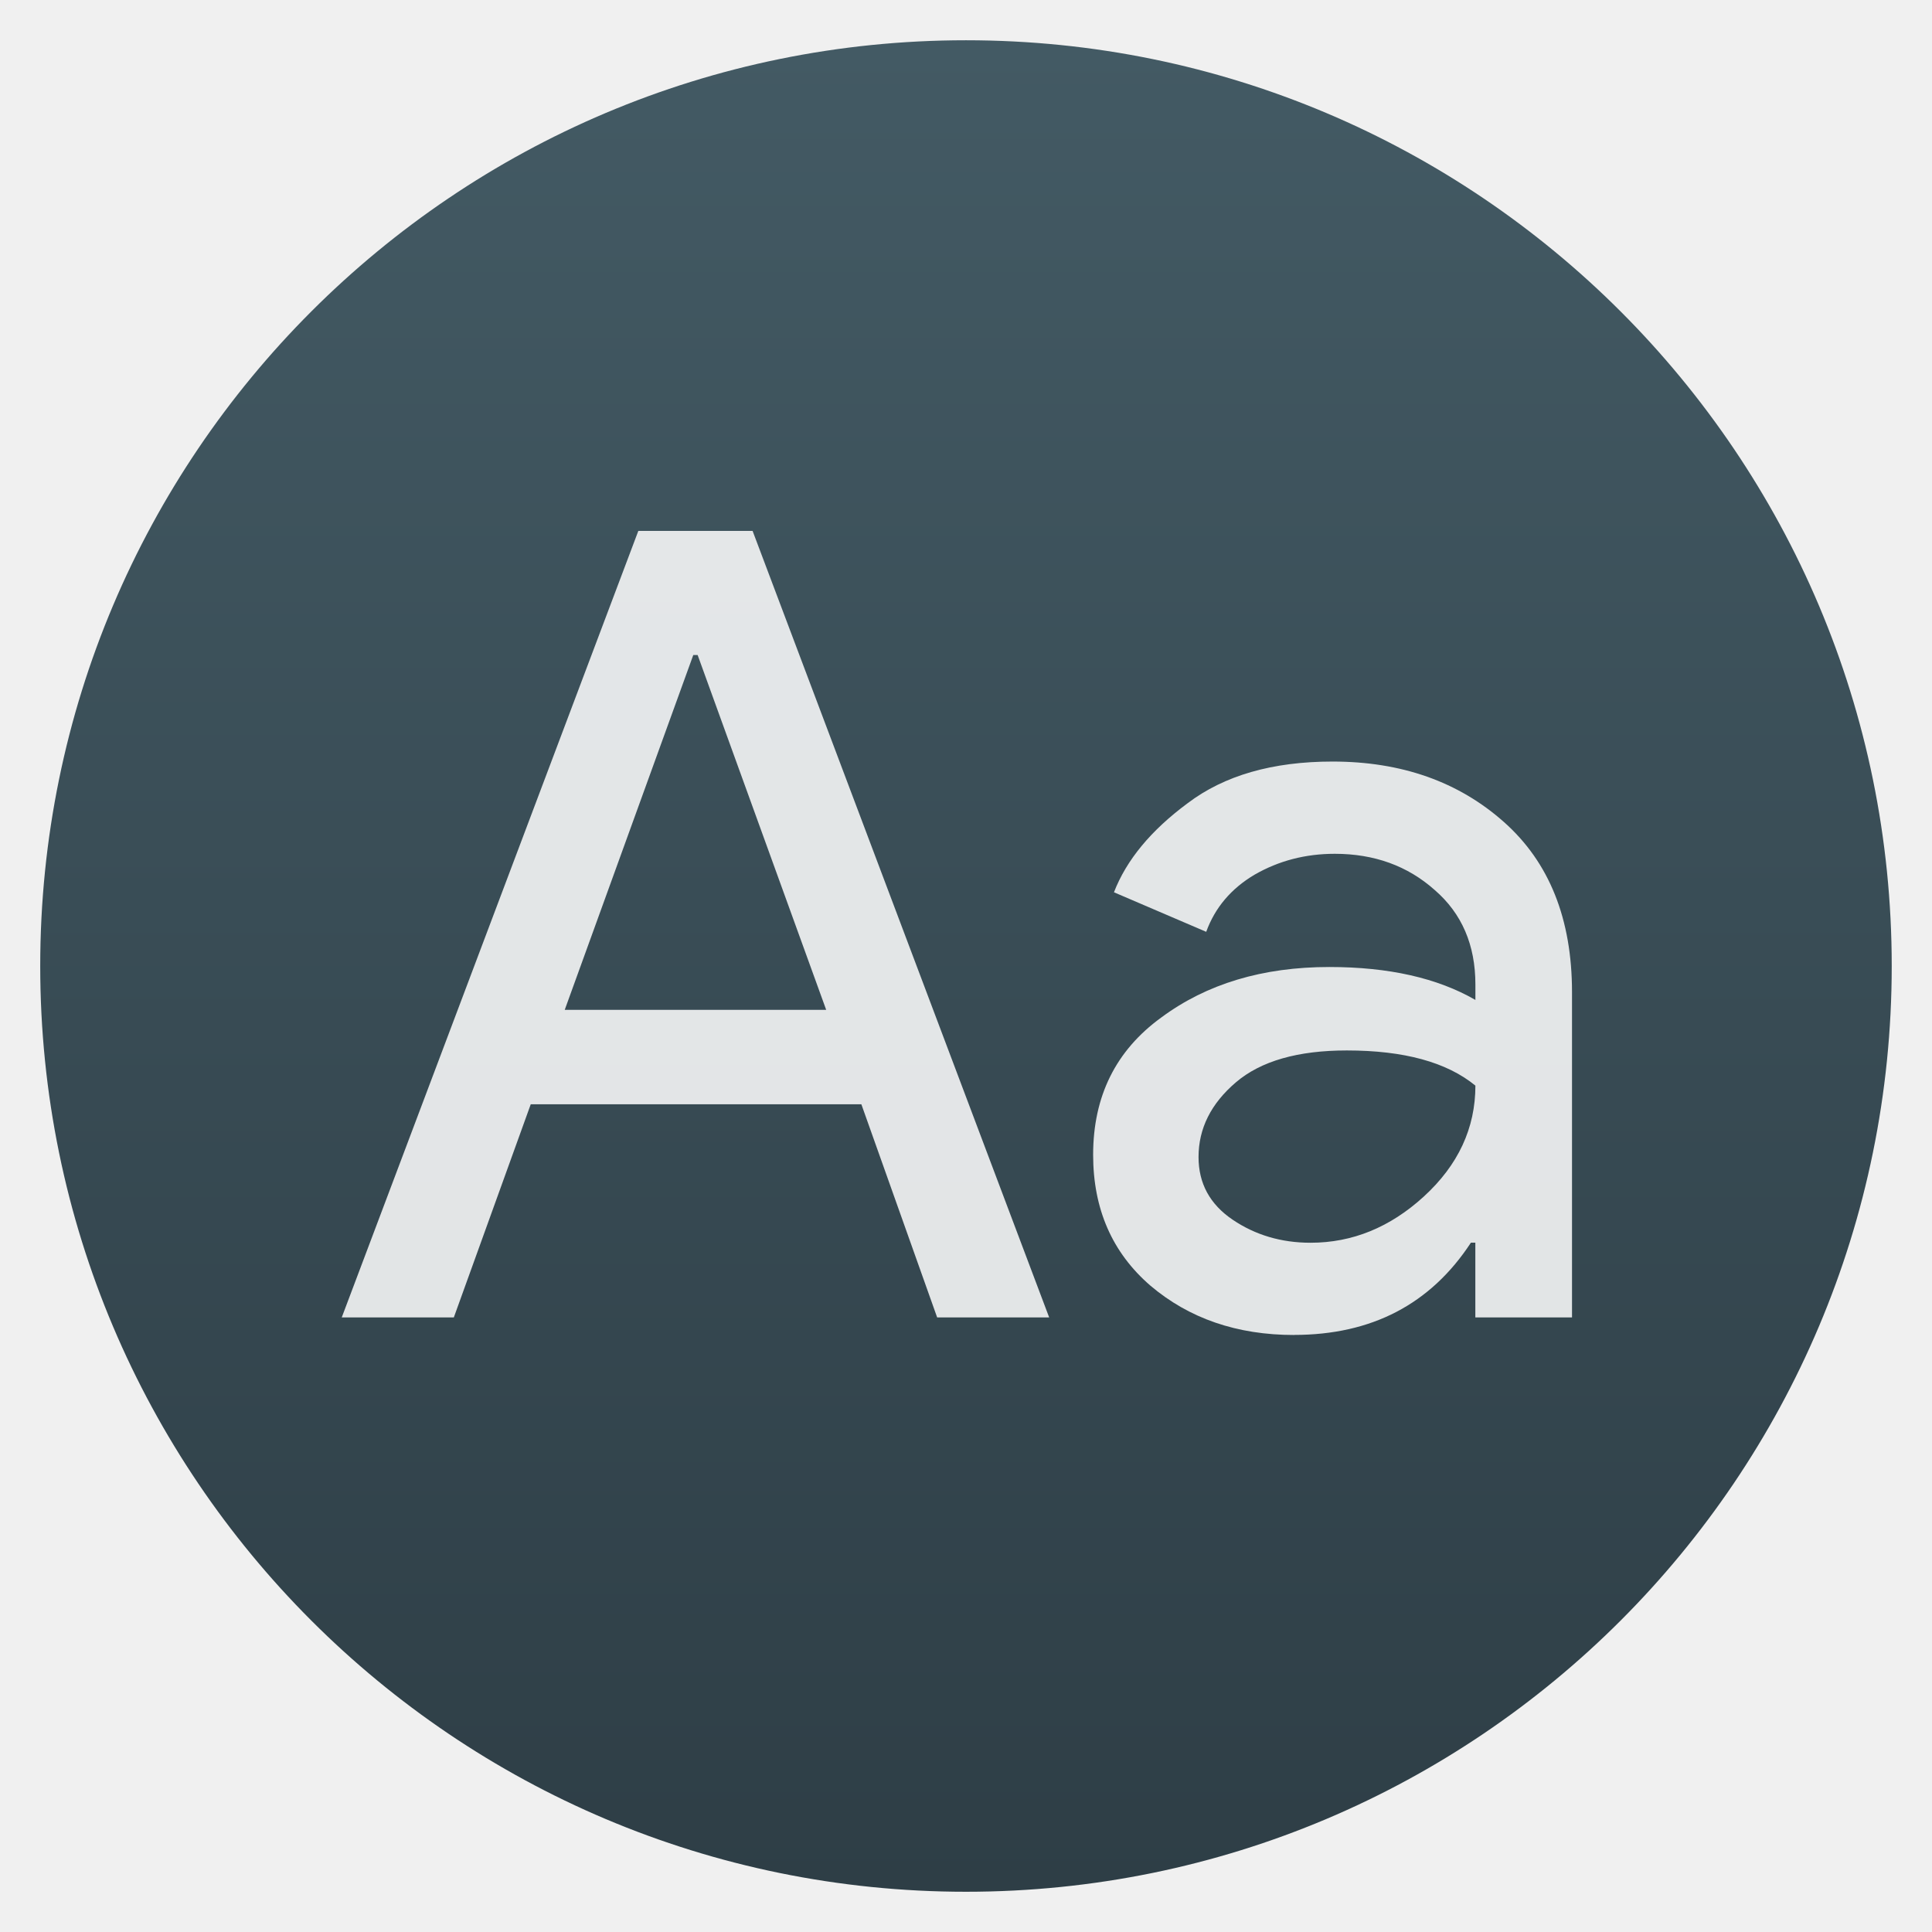
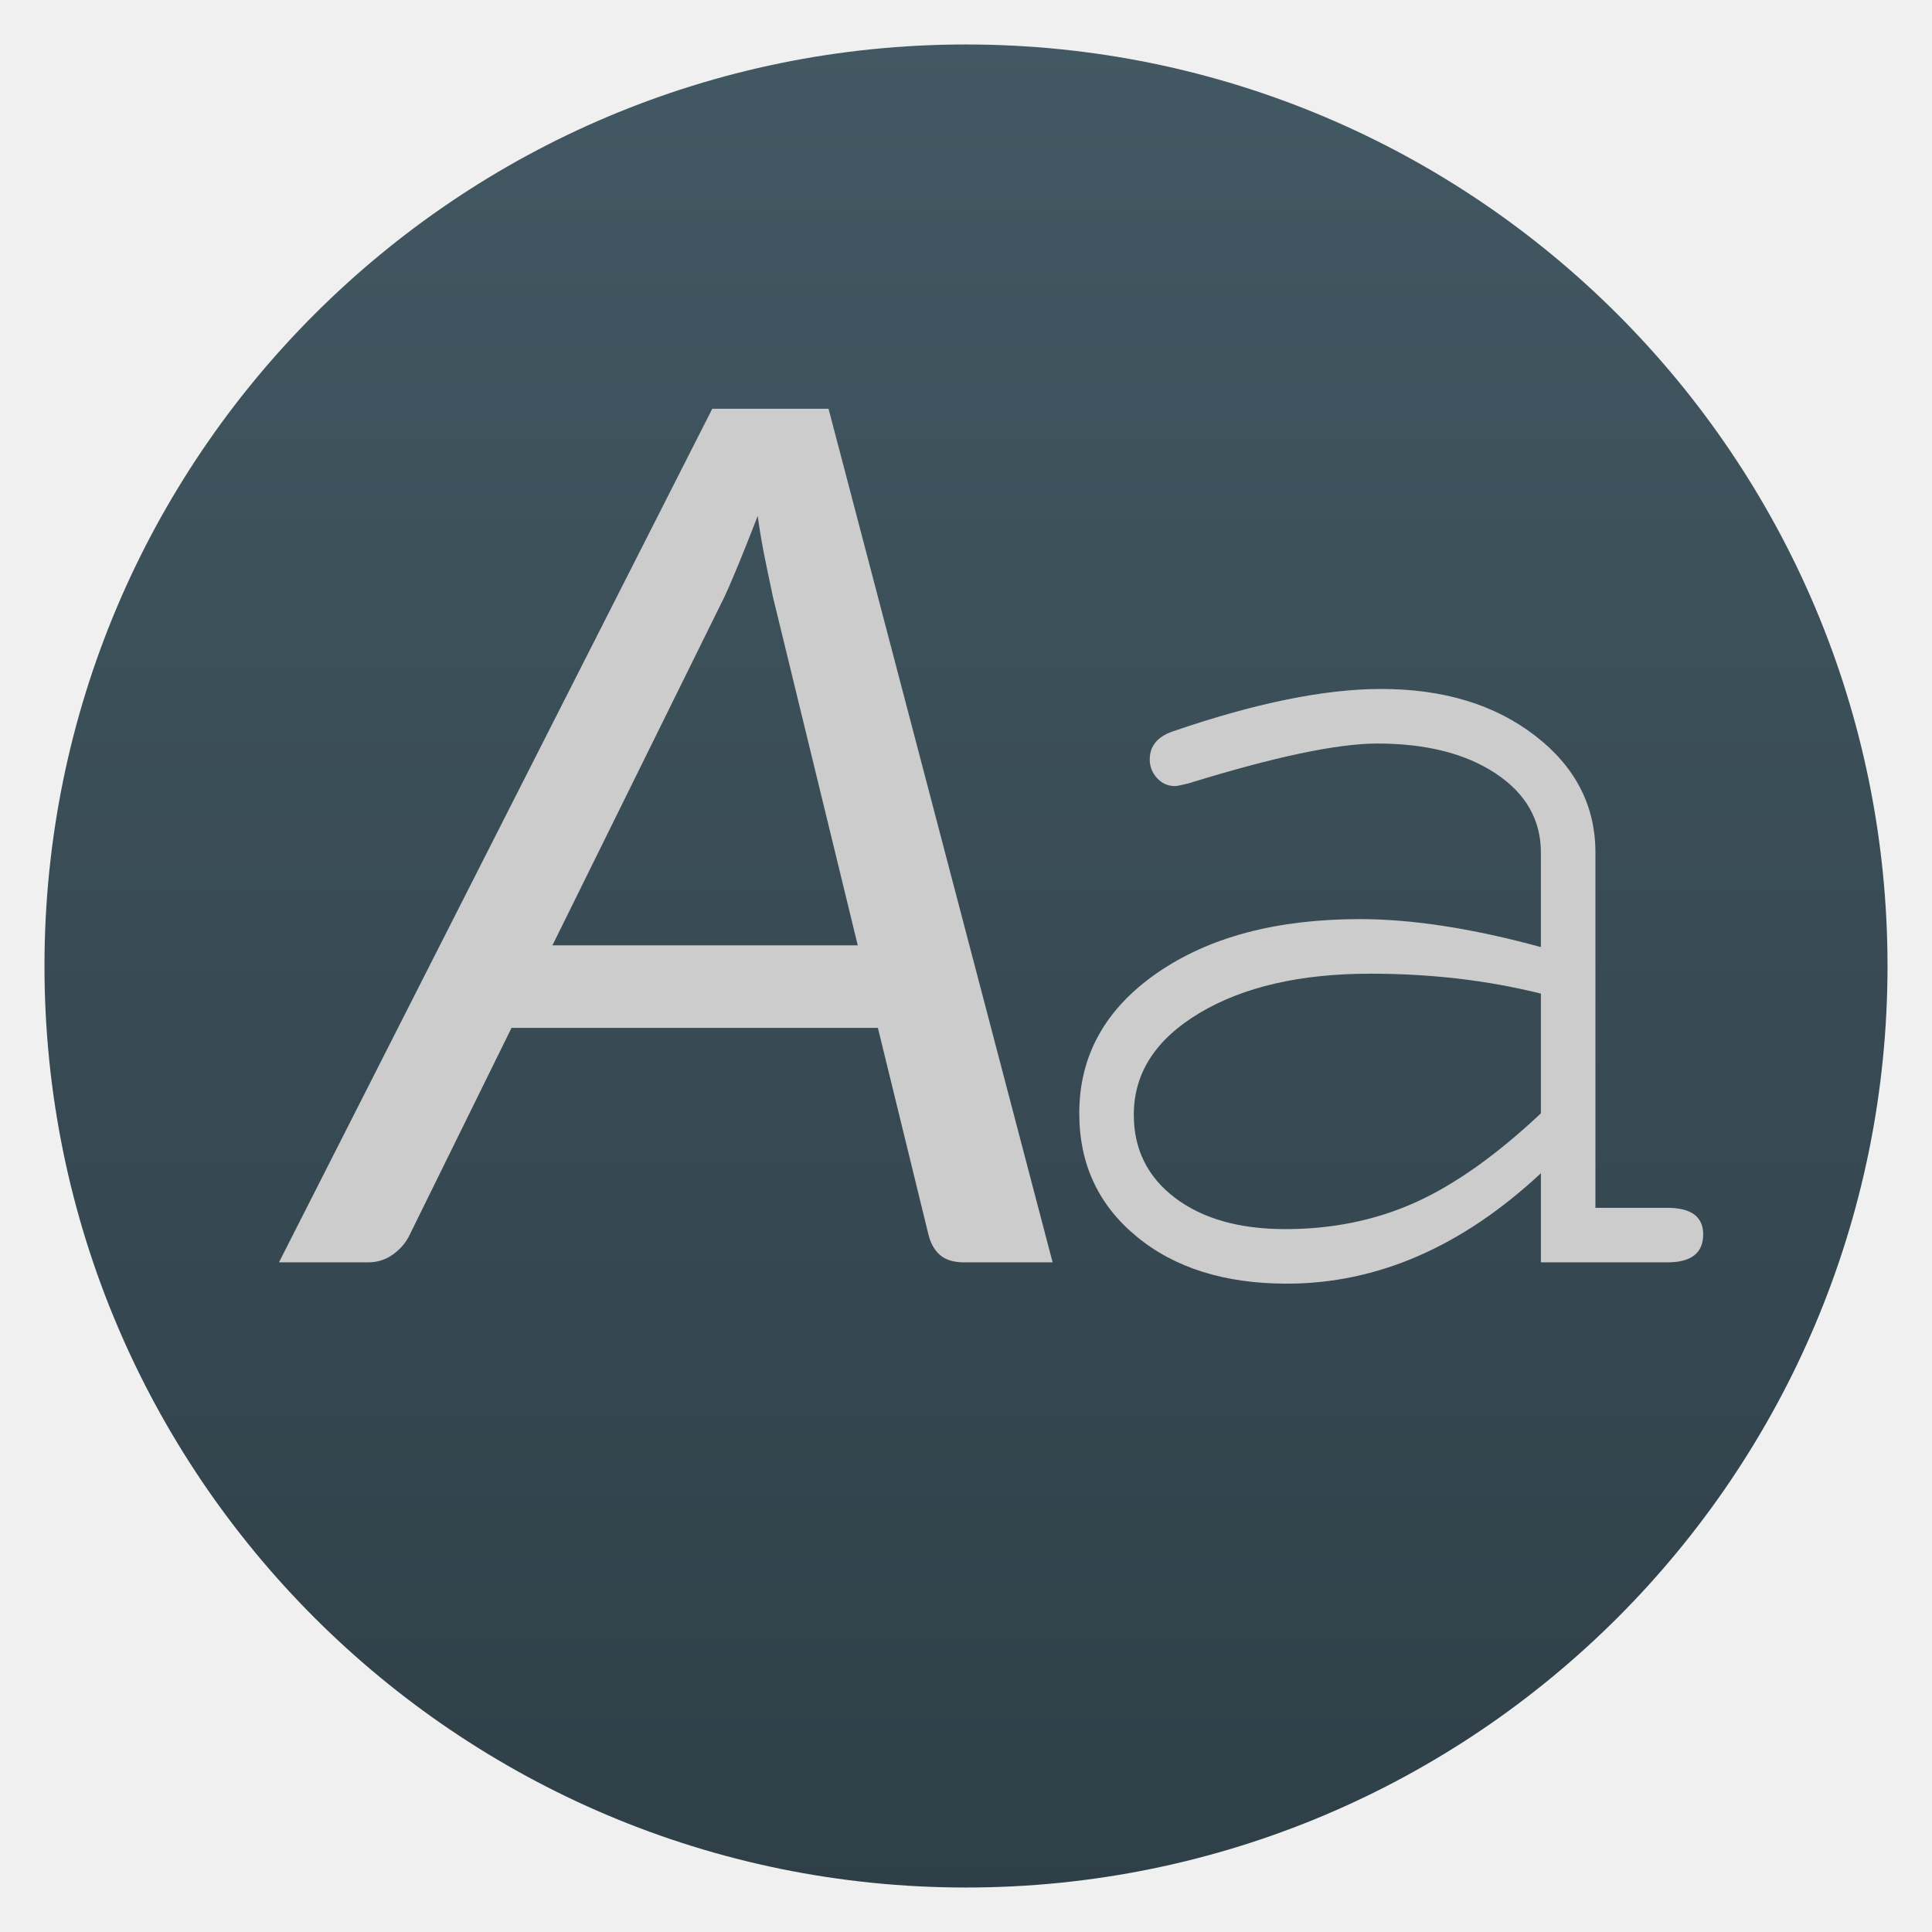
- <svg xmlns="http://www.w3.org/2000/svg" width="48" height="48">
-   <linearGradient id="a" x1="400.571" x2="400.571" y1="545.798" y2="517.798" gradientUnits="userSpaceOnUse">
-     <stop stop-color="#2e3e46" offset="0" />
-     <stop stop-color="#435a64" offset="1" />
-   </linearGradient>
-   <g transform="matrix(1.642859 0 0 1.642859 -634.0823 -849.6689)">
-     <rect x="386.571" y="517.798" width="28" height="28" ry="14" fill="url(#a)" />
-     <g fill="#fff" fill-opacity=".856">
-       <path d="m391.131 537.112 4.485-11.894h1.728l4.485 11.894h-1.694l-1.146-3.223h-5l-1.163 3.223zm3.372-4.651h3.954l-1.944-5.366h-.066l-1.944 5.366z" />
-       <path d="m405.534 537.378q-1.296 0-2.176-.748-.864-.748-.864-1.977 0-1.329 1.03-2.076 1.03-.764 2.542-.764 1.346 0 2.209.498v-.233q0-.897-.615-1.429-.615-.548-1.512-.548-.664 0-1.213.316-.532.316-.731.864l-1.395-.598q.282-.731 1.113-1.346.831-.631 2.193-.631 1.562 0 2.591.914 1.03.914 1.03 2.575v4.917h-1.462v-1.13h-.067q-.914 1.395-2.675 1.395zm.249-1.395q.947 0 1.711-.698.781-.714.781-1.678-.648-.532-1.944-.532-1.113 0-1.678.482-.565.482-.565 1.13 0 .598.515.947.515.349 1.179.349z" />
-     </g>
-   </g>
+ <svg xmlns="http://www.w3.org/2000/svg" style="clip-rule:evenodd;fill-rule:evenodd;stroke-linejoin:round;stroke-miterlimit:2" version="1.1" viewBox="0 0 48 48">
+   <circle cx="24" cy="24" r="22.895" style="fill:url(#_Linear1)" />
+   <path d="m26.152 31.363h-2.194c-0.259 0-0.458-0.059-0.598-0.178-0.139-0.118-0.236-0.285-0.29-0.5l-1.259-5.148h-9.102l-2.534 5.148c-0.086 0.183-0.221 0.342-0.404 0.476-0.183 0.135-0.392 0.202-0.629 0.202h-2.211l10.765-21.207h2.889l5.567 21.207zm-12.427-7.876h7.586l-2.114-8.683c-0.054-0.258-0.116-0.556-0.186-0.895s-0.132-0.702-0.186-1.09c-0.15 0.388-0.296 0.753-0.435 1.098-0.14 0.344-0.269 0.645-0.388 0.904l-4.277 8.666z" style="fill-rule:nonzero;fill:#ccc" />
+   <path d="m38.283 31.363v-2.214c-1.961 1.828-4.066 2.743-6.313 2.743-1.543 0-2.788-0.391-3.735-1.174-0.948-0.782-1.421-1.801-1.421-3.057 0-1.432 0.644-2.594 1.933-3.487 1.289-0.892 2.969-1.339 5.041-1.339 1.3 0 2.798 0.232 4.495 0.695v-2.347c0-0.815-0.375-1.471-1.124-1.967s-1.73-0.743-2.942-0.743c-0.991 0-2.556 0.33-4.693 0.991-0.176 0.044-0.287 0.066-0.331 0.066-0.176 0-0.325-0.066-0.446-0.198s-0.182-0.287-0.182-0.463c0-0.33 0.188-0.562 0.562-0.694 2.049-0.705 3.779-1.058 5.189-1.058 1.543 0 2.815 0.386 3.818 1.157s1.504 1.741 1.504 2.909v8.825h1.785c0.595 0 0.892 0.22 0.892 0.661 0 0.463-0.297 0.694-0.892 0.694h-3.14zm0-3.702v-2.975c-1.322-0.33-2.733-0.495-4.231-0.495-1.741 0-3.156 0.325-4.247 0.975s-1.636 1.493-1.636 2.528c0 0.86 0.341 1.548 1.024 2.066s1.598 0.777 2.744 0.777c1.168 0 2.242-0.221 3.222-0.661 0.981-0.441 2.022-1.179 3.124-2.215z" style="fill-rule:nonzero;fill:#ccc" />
+   <defs>
+     <linearGradient id="_Linear1" x2="1" gradientTransform="matrix(-2.76984e-14,-45.79,45.79,-2.76984e-14,24,46.895)" gradientUnits="userSpaceOnUse">
+       <stop style="stop-color:#2f3f48" offset="0" />
+       <stop style="stop-color:#425862" offset="1" />
+     </linearGradient>
+   </defs>
</svg>
